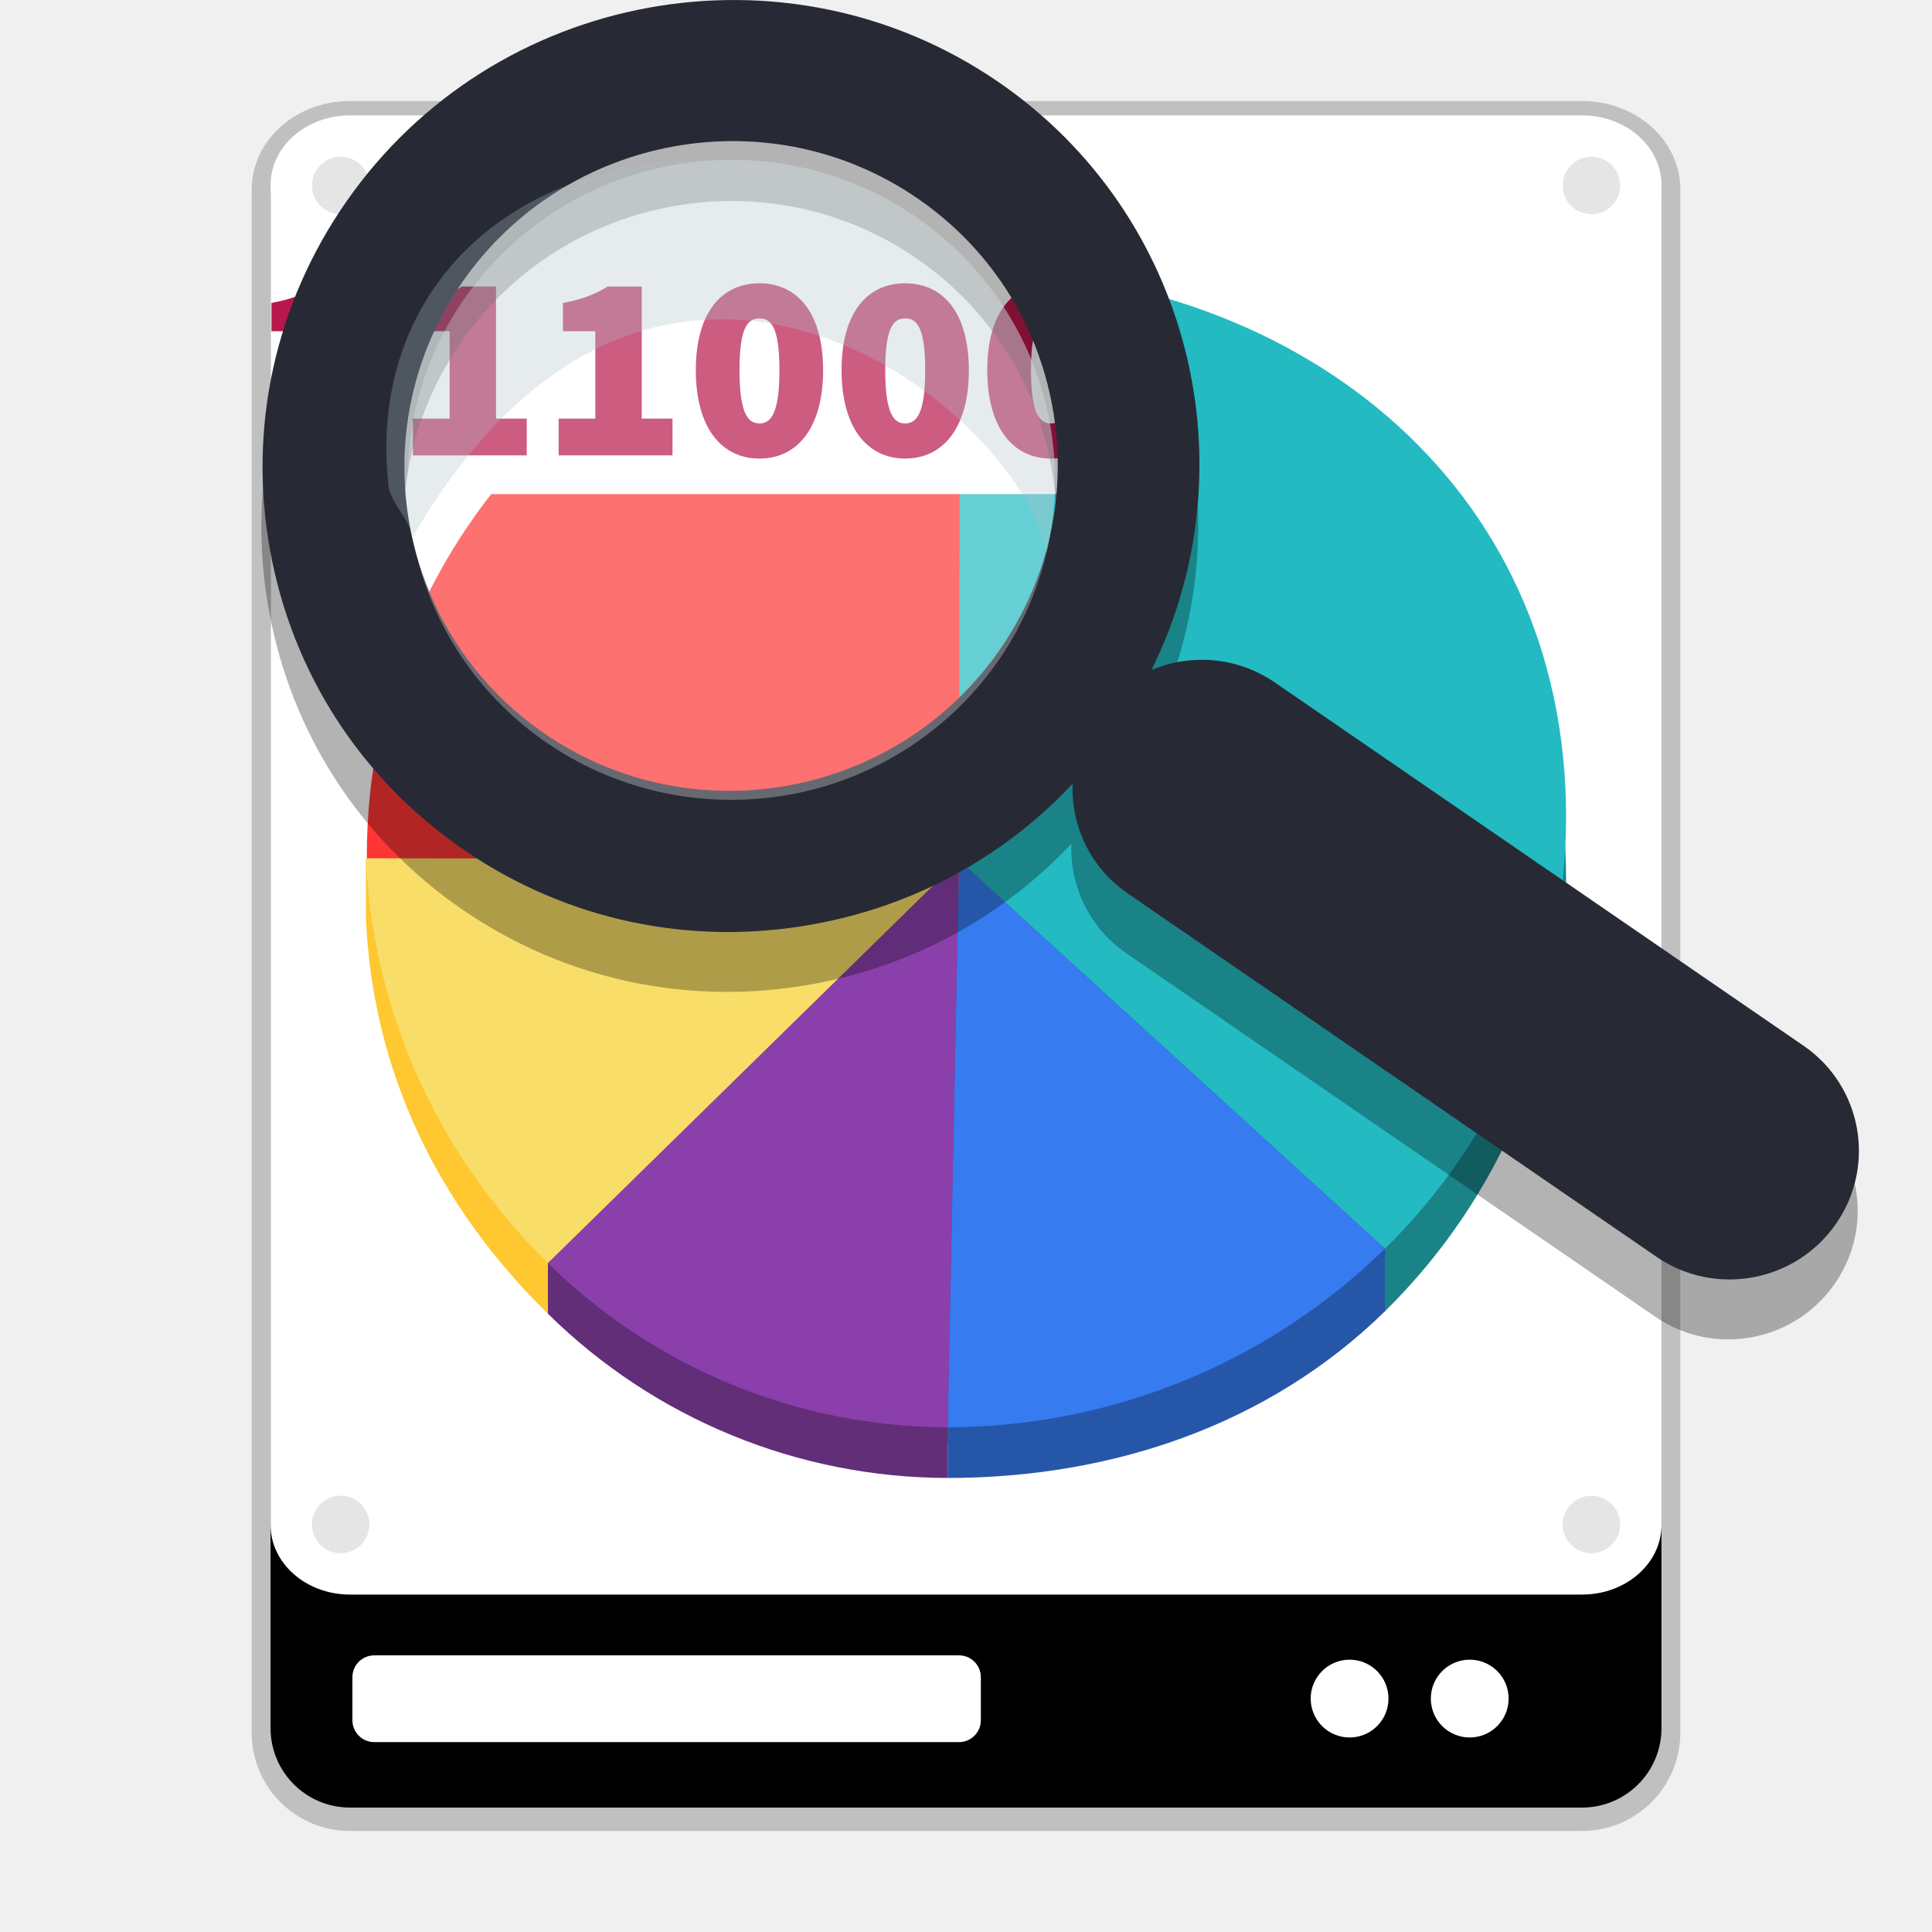
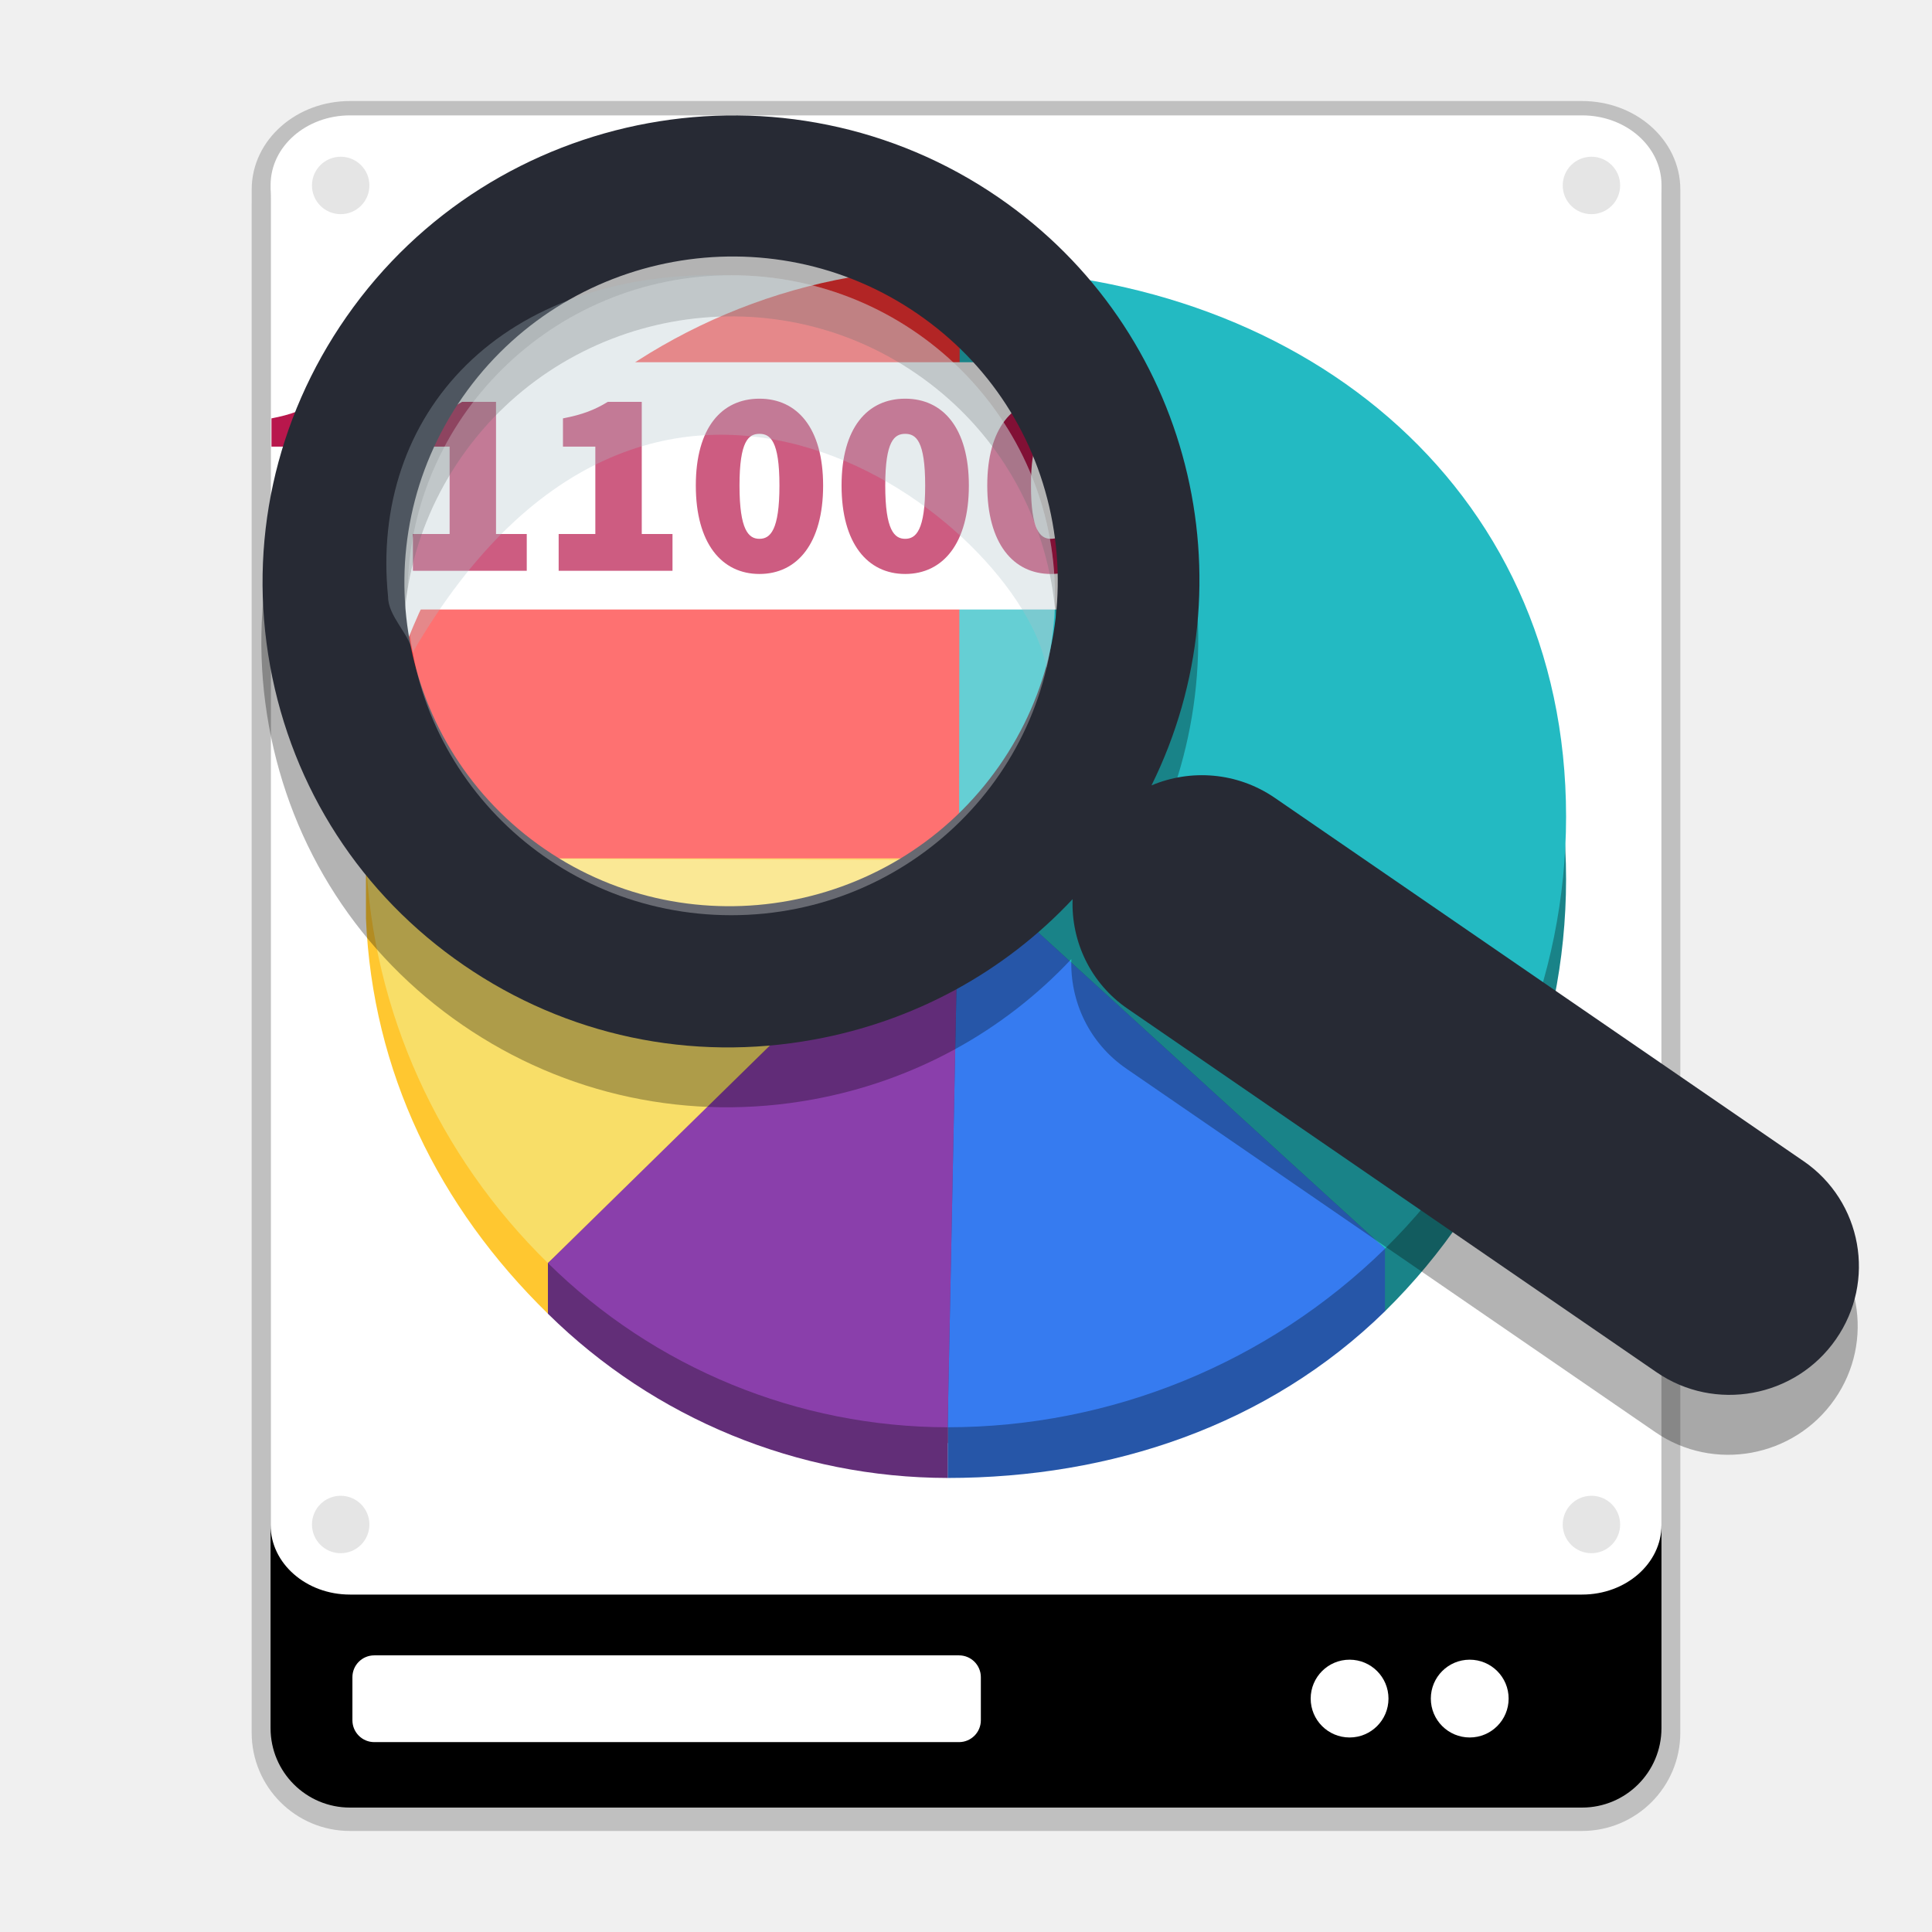
<svg xmlns="http://www.w3.org/2000/svg" xmlns:xlink="http://www.w3.org/1999/xlink" width="512" height="512" version="1.1" viewBox="0 0 384 384">
  <defs>
    <filter id="a" x="0%" y="0%" width="100%" height="100%">
      <feColorMatrix in="SourceGraphic" values="0 0 0 0 1 0 0 0 0 1 0 0 0 0 1 0 0 0 1 0" />
    </filter>
-     <mask id="n">
+     <mask id="m">
      <g filter="url(#a)">
        <rect width="384" height="384" fill-opacity=".102" />
      </g>
    </mask>
-     <clipPath id="u">
+     <clipPath id="f">
      <rect width="384" height="384" />
    </clipPath>
-     <g id="y" clip-path="url(#u)">
+     <g id="b" clip-path="url(#f)">
      <path transform="scale(.75)" d="m98.391 49.75c0 4.479-3.63 8.109-8.109 8.109s-8.109-3.63-8.109-8.109 3.63-8.109 8.109-8.109 8.109 3.63 8.109 8.109zm0 0" stroke="#fff" stroke-linecap="round" stroke-linejoin="round" stroke-width=".997" />
    </g>
-     <mask id="o">
+     <mask id="l">
      <g filter="url(#a)">
        <rect width="384" height="384" fill-opacity=".102" />
      </g>
    </mask>
-     <clipPath id="t">
+     <clipPath id="g">
      <rect width="384" height="384" />
    </clipPath>
-     <g id="v" clip-path="url(#t)">
+     <g id="e" clip-path="url(#g)">
      <path transform="scale(.75)" d="m429.85 49.75c0 4.479-3.63 8.109-8.109 8.109-4.474 0-8.104-3.63-8.104-8.109s3.63-8.109 8.104-8.109c4.479 0 8.109 3.63 8.109 8.109zm0 0" stroke="#fff" stroke-linecap="round" stroke-linejoin="round" stroke-width=".997" />
    </g>
-     <mask id="p">
+     <mask id="k">
      <g filter="url(#a)">
        <rect width="384" height="384" fill-opacity=".102" />
      </g>
    </mask>
-     <clipPath id="s">
+     <clipPath id="h">
      <rect width="384" height="384" />
    </clipPath>
-     <g id="w" clip-path="url(#s)">
+     <g id="d" clip-path="url(#h)">
      <path transform="scale(.75)" d="m98.391 404.61c0 4.479-3.63 8.109-8.109 8.109s-8.109-3.63-8.109-8.109 3.63-8.109 8.109-8.109 8.109 3.63 8.109 8.109zm0 0" stroke="#fff" stroke-linecap="round" stroke-linejoin="round" stroke-width=".997" />
    </g>
-     <mask id="q">
+     <mask id="j">
      <g filter="url(#a)">
        <rect width="384" height="384" fill-opacity=".102" />
      </g>
    </mask>
-     <clipPath id="r">
+     <clipPath id="i">
      <rect width="384" height="384" />
    </clipPath>
-     <g id="x" clip-path="url(#r)">
+     <g id="c" clip-path="url(#i)">
      <path transform="scale(.75)" d="m429.85 404.61c0 4.479-3.63 8.109-8.109 8.109-4.474 0-8.104-3.63-8.104-8.109s3.63-8.109 8.104-8.109c4.479 0 8.109 3.63 8.109 8.109zm0 0" stroke="#fff" stroke-linecap="round" stroke-linejoin="round" stroke-width=".997" />
    </g>
  </defs>
  <g transform="translate(.0024 -.45382)">
    <path d="m69.555 24.285c-8.715 0-15.781 6.191-15.781 13.828v2.616c-0.001 0.077-0.006 0.154-0.006 0.231v303.88c0 8.715 7.066 15.782 15.781 15.782h244.89c8.715 0 15.781-7.067 15.781-15.782v-40.131c2e-3 -0.085 7e-3 -0.169 7e-3 -0.255v-266.34c0-7.637-7.066-13.828-15.781-13.828z" opacity=".2" stroke="#000" stroke-width="7.5" />
    <path d="m69.555 24.285h244.89c8.715 0 15.781 7.066 15.781 15.777v303.88c0 8.715-7.066 15.781-15.781 15.781h-244.89c-8.715 0-15.781-7.066-15.781-15.781v-303.88c0-8.711 7.066-15.777 15.781-15.777z" />
    <g fill="#fff">
      <path d="m74.383 329.47h116.23c2.394 0 4.336 1.941 4.336 4.336v8.566c0 2.394-1.941 4.34-4.336 4.34h-116.23c-2.398 0-4.34-1.945-4.34-4.34v-8.566c0-2.394 1.941-4.336 4.34-4.336z" />
      <path d="m69.562 23.387h244.89c8.715 0 15.781 6.191 15.781 13.828v266.34c0 7.641-7.066 13.832-15.781 13.832h-244.89c-8.715 0-15.781-6.191-15.781-13.832v-266.34c0-7.637 7.066-13.828 15.781-13.828z" />
      <path d="m275.97 338.06c0 4.269-3.461 7.731-7.731 7.731-4.273 0-7.734-3.461-7.734-7.731s3.461-7.731 7.734-7.731c4.269 0 7.731 3.461 7.731 7.731z" />
      <path d="m299.85 338.06c0 4.269-3.465 7.731-7.734 7.731s-7.731-3.461-7.731-7.731 3.461-7.731 7.731-7.731 7.734 3.461 7.734 7.731z" />
    </g>
-     <use width="100%" height="100%" mask="url(#n)" xlink:href="#y" />
-     <use width="100%" height="100%" mask="url(#o)" xlink:href="#v" />
-     <use width="100%" height="100%" mask="url(#p)" xlink:href="#w" />
-     <use width="100%" height="100%" mask="url(#q)" xlink:href="#x" />
+     <use width="100%" height="100%" mask="url(#m)" xlink:href="#b" />
+     <use width="100%" height="100%" mask="url(#l)" xlink:href="#e" />
+     <use width="100%" height="100%" mask="url(#k)" xlink:href="#d" />
+     <use width="100%" height="100%" mask="url(#j)" xlink:href="#c" />
  </g>
  <g transform="matrix(.73127 0 0 .73127 54.315 29.951)" stroke-width=".918">
    <path d="m344.81 191.59c0 88.196-71.496 159.69-159.69 159.69-88.196 0-159.69-71.496-159.69-159.69 0-88.196 71.496-159.69 159.69-159.69 88.196 0 159.69 71.496 159.69 159.69z" fill="#fd3535" stroke-width="1.503" />
    <path d="m186.59 33.25v170.9l115.57 111.29c31.472-30.959 49.202-73.254 49.22-117.39 0-91.014-73.78-164.8-164.8-164.8z" fill="#198388" stroke-width=".977" />
    <path d="m186.59 32.191-0.197 160.65 115.77 105.59c31.472-30.959 49.202-73.254 49.22-117.39 0-91.014-73.78-148.85-164.8-148.85z" fill="#23bac2" stroke-width=".977" />
    <path d="m25.193 208.71c1.769 41.599 19.68 78.295 49.457 107.4l113.95-107.4 4e-3 -16.361-163.42-5e-3z" fill="#ffc730" stroke-width="1.091" />
    <path d="m25.193 192.34c1.769 41.599 19.68 80.891 49.457 110l111.74-109.5z" fill="#f8de68" stroke-width="1.091" />
    <path d="m183.29 200.97v159.78c44.436-0.013 87.107-14.234 118.87-45.306v-17.009z" fill="#2656a8" stroke-width="1.134" />
    <path d="m186.39 192.84-3.098 154.13c44.436-0.013 87.107-17.469 118.87-48.541z" fill="#367bf0" stroke-width="1.134" />
    <path d="m183.29 211.51-108.64 90.828-1e-6 13.776c28.954 28.553 67.968 44.581 108.64 44.632z" fill="#622e78" />
    <path d="m186.39 192.84-111.74 109.5c28.954 28.553 67.968 44.581 108.64 44.632z" fill="#8a3fab" />
  </g>
-   <g transform="translate(-14.539 -117.78)" stroke-width="7.37">
+   <g transform="translate(-14.539 -94.844)" stroke-width="7.37">
    <rect x="96.83" y="166.84" width="134.16" height="49.146" fill="#fff" />
    <path d="m84.159 174.72h-6.758c-2.58 1.585-5.041 2.543-8.903 3.28v5.616h6.434v17.365h-7.289v7.311h22.627v-7.311h-6.11zm28.967 0h-6.758c-2.572 1.585-5.041 2.543-8.896 3.28v5.616h6.434v17.365h-7.297v7.311h22.627v-7.311h-6.11zm28.967 0h-6.758c-2.58 1.585-5.041 2.543-8.903 3.28v5.616h6.434v17.365h-7.289v7.311h22.627v-7.311h-6.11zm23.393-0.634c-7.503 0-12.648 5.771-12.648 17.261s5.144 17.578 12.648 17.578c7.511 0 12.655-6.095 12.655-17.578-8e-3 -11.439-5.152-17.261-12.655-17.261zm0 27.853c-2.145 0-3.965-1.688-3.965-10.591s1.821-10.274 3.965-10.274 3.973 1.378 3.973 10.274-1.828 10.591-3.973 10.591zm28.967-27.853c-7.503 0-12.648 5.771-12.648 17.261s5.144 17.578 12.648 17.578c7.511 0 12.655-6.095 12.655-17.578 0-11.439-5.152-17.261-12.655-17.261zm0 27.853c-2.145 0-3.965-1.688-3.965-10.591s1.828-10.274 3.965-10.274c2.145 0 3.973 1.378 3.973 10.274s-1.828 10.591-3.973 10.591zm28.967-27.853c-7.511 0-12.655 5.771-12.655 17.261s5.144 17.578 12.655 17.578 12.655-6.095 12.655-17.578c0-11.439-5.144-17.261-12.655-17.261zm0 27.853c-2.145 0-3.965-1.688-3.965-10.591s1.821-10.274 3.965-10.274 3.965 1.378 3.965 10.274-1.821 10.591-3.965 10.591z" clip-rule="evenodd" fill="#b8174c" fill-rule="evenodd" />
    <path d="m372.79 337.54-105.12-72.214c-7.481-5.13-16.708-5.749-24.499-2.476 20.01-40.469 7.864-90.536-30.404-116.85-42.164-28.967-100.31-18.315-129.62 23.732-14.188 20.372-19.576 45.005-15.161 69.371 4.415 24.352 18.079 45.467 38.488 59.478 20.394 14.011 45.129 19.273 69.634 14.785 19.951-3.648 37.779-13.407 51.371-27.897-0.302 8.38 3.53 16.716 10.974 21.809l105.09 72.214c11.601 7.997 27.587 5.056 35.642-6.523 8.078-11.586 5.211-27.432-6.39-35.429zm-159.86-78.597c-20.453 29.335-61.003 36.747-90.397 16.539-29.392-20.18-36.691-60.487-16.259-89.836 20.453-29.327 61.02-36.742 90.403-16.524 14.225 9.766 23.747 24.492 26.821 41.473 3.081 16.981-0.678 34.154-10.569 48.349z" opacity=".3" />
    <path d="m373.02 325.64-105.11-72.222c-7.488-5.13-16.716-5.749-24.499-2.476 20.01-40.469 7.864-90.536-30.404-116.85-42.173-28.967-100.32-18.308-129.62 23.74-14.195 20.372-19.576 45.005-15.161 69.371 4.415 24.344 18.087 45.461 38.488 59.478 20.394 14.018 45.129 19.281 69.634 14.777 19.959-3.648 37.788-13.399 51.38-27.897-0.31 8.38 3.53 16.708 10.967 21.801l105.09 72.222c11.608 7.989 27.587 5.056 35.642-6.523 8.078-11.579 5.203-27.432-6.397-35.421zm-159.86-78.597c-20.453 29.327-61.003 36.742-90.397 16.532-29.392-20.187-36.691-60.487-16.259-89.836 20.453-29.318 61.02-36.742 90.403-16.524 14.225 9.773 23.747 24.492 26.821 41.473 3.081 16.988-0.671 34.162-10.569 48.358z" fill="#272a34" />
    <ellipse cx="159.88" cy="213.15" rx="64.336" ry="63.599" fill="#fff" opacity=".3" />
    <path d="m159.88 149.55c-45.77-1.408-71.891 27.654-68.206 63.917 0 3.877 4.223 7.356 4.894 11.041 48.364-83.254 120.56-25.826 125.99 3.081 1.083-4.636 1.666-9.471 1.666-14.438-9e-3 -35.12-28.811-63.599-64.342-63.599z" fill="#acc0c7" opacity=".3" />
  </g>
</svg>
